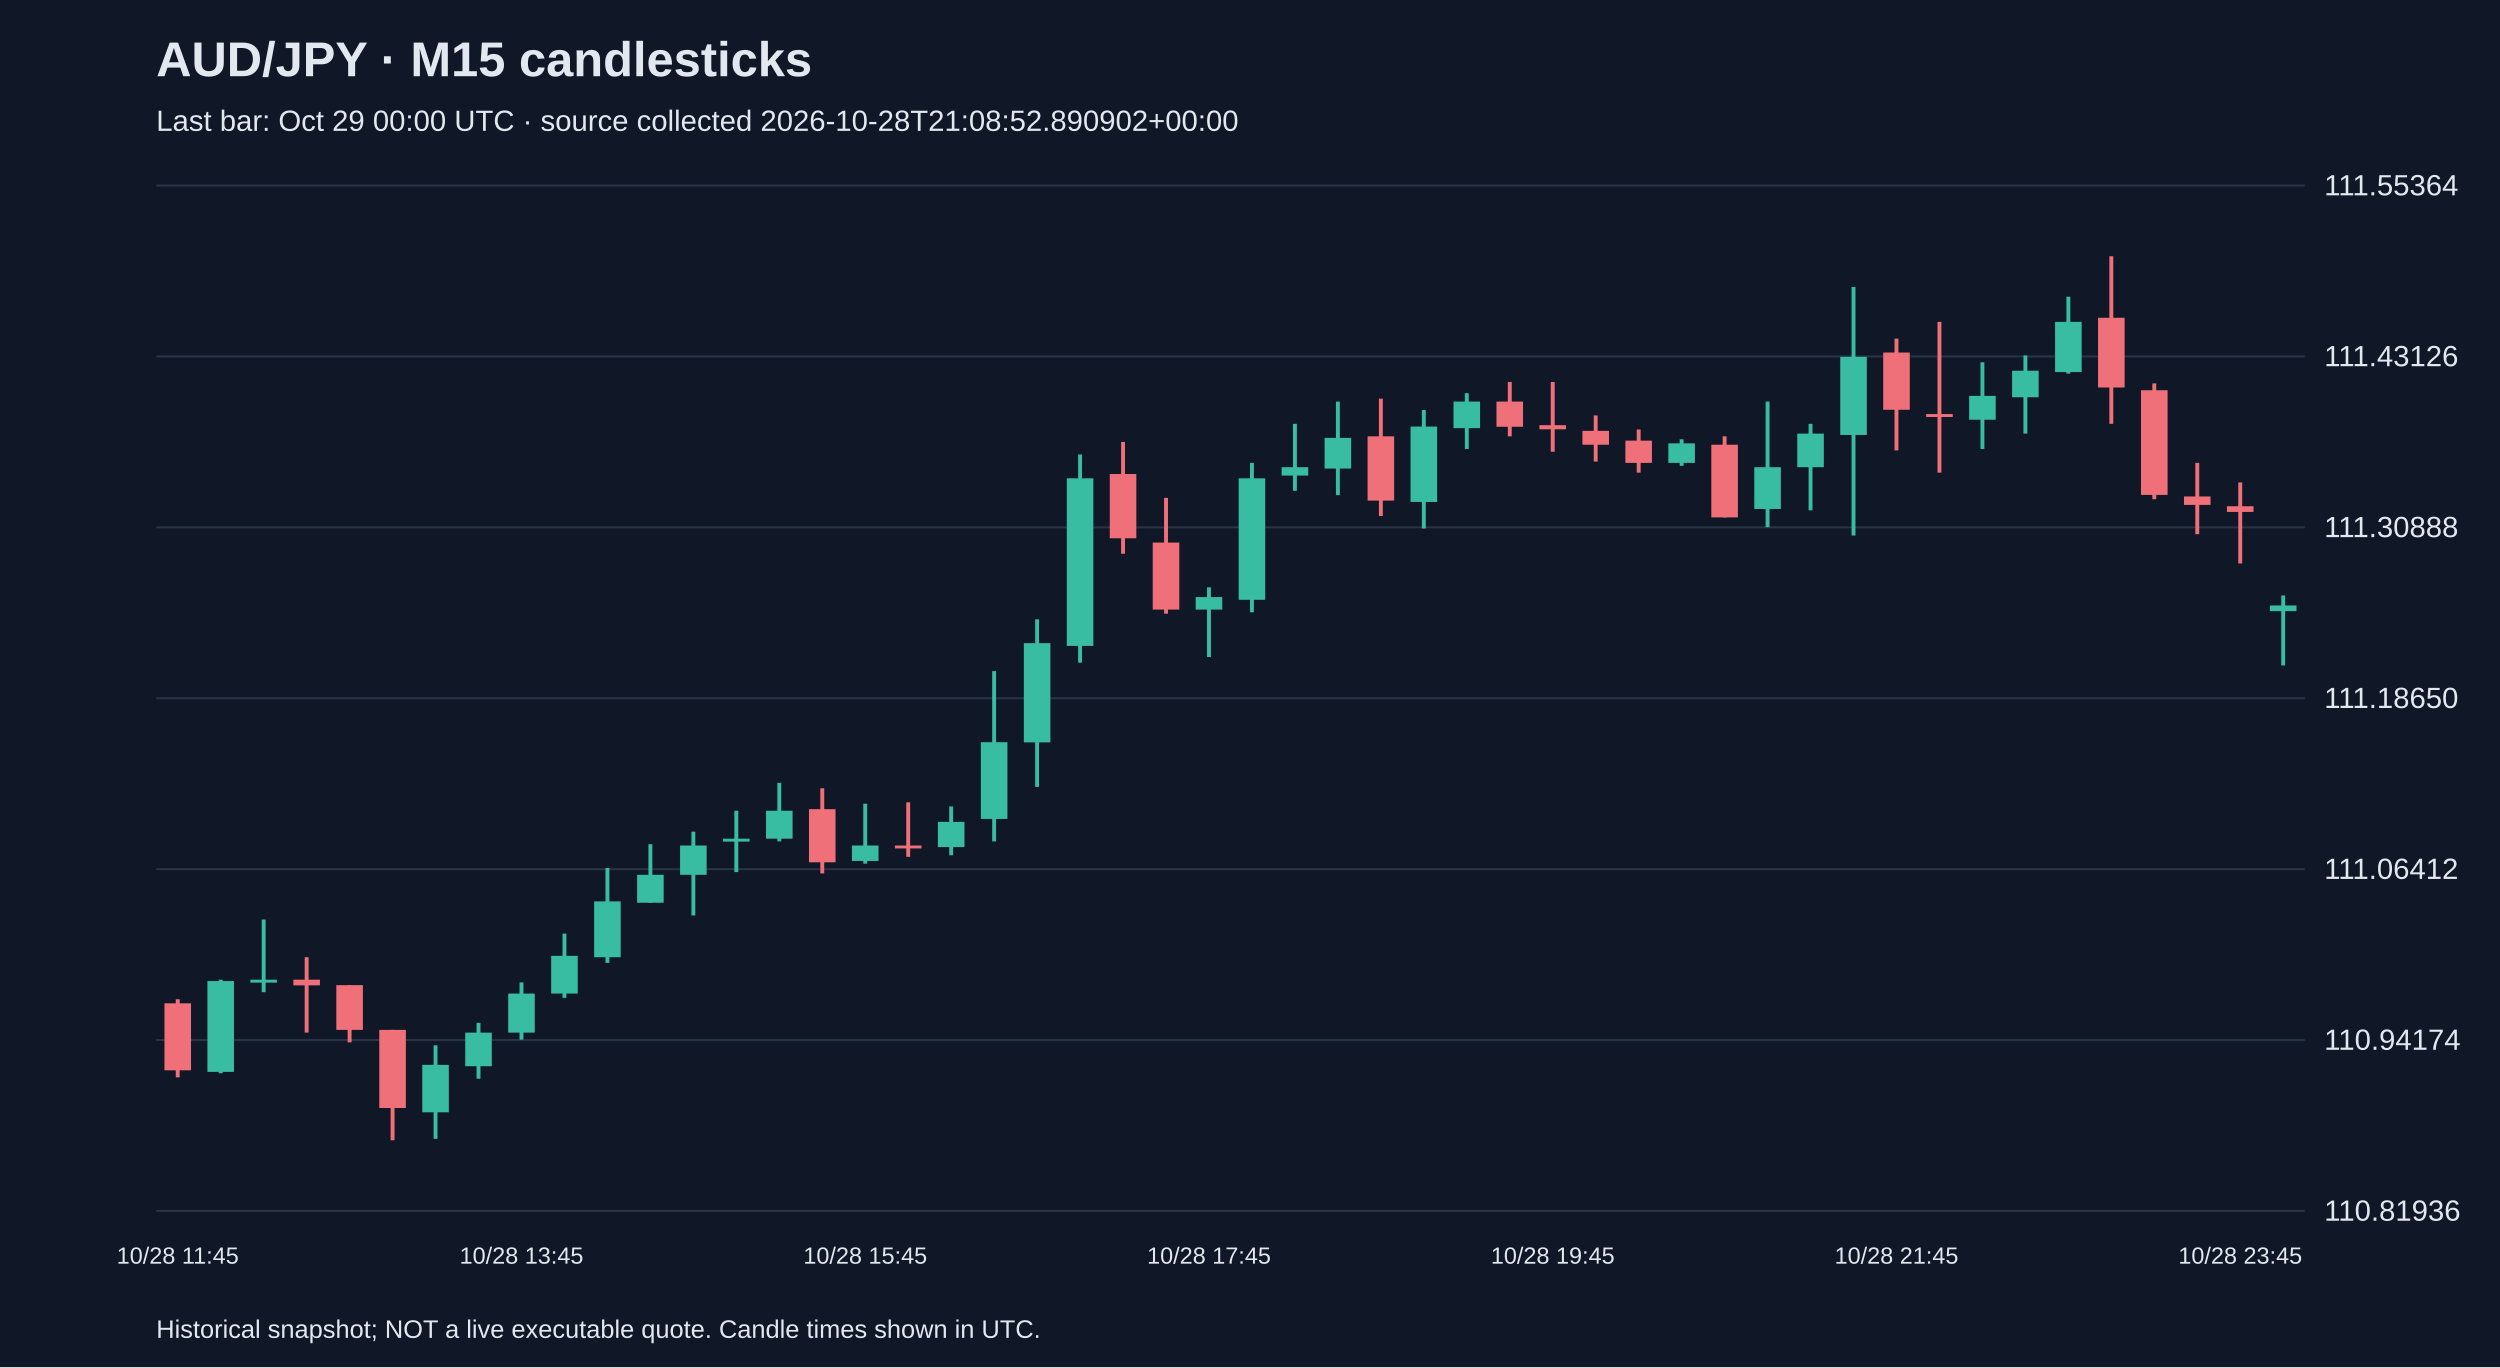
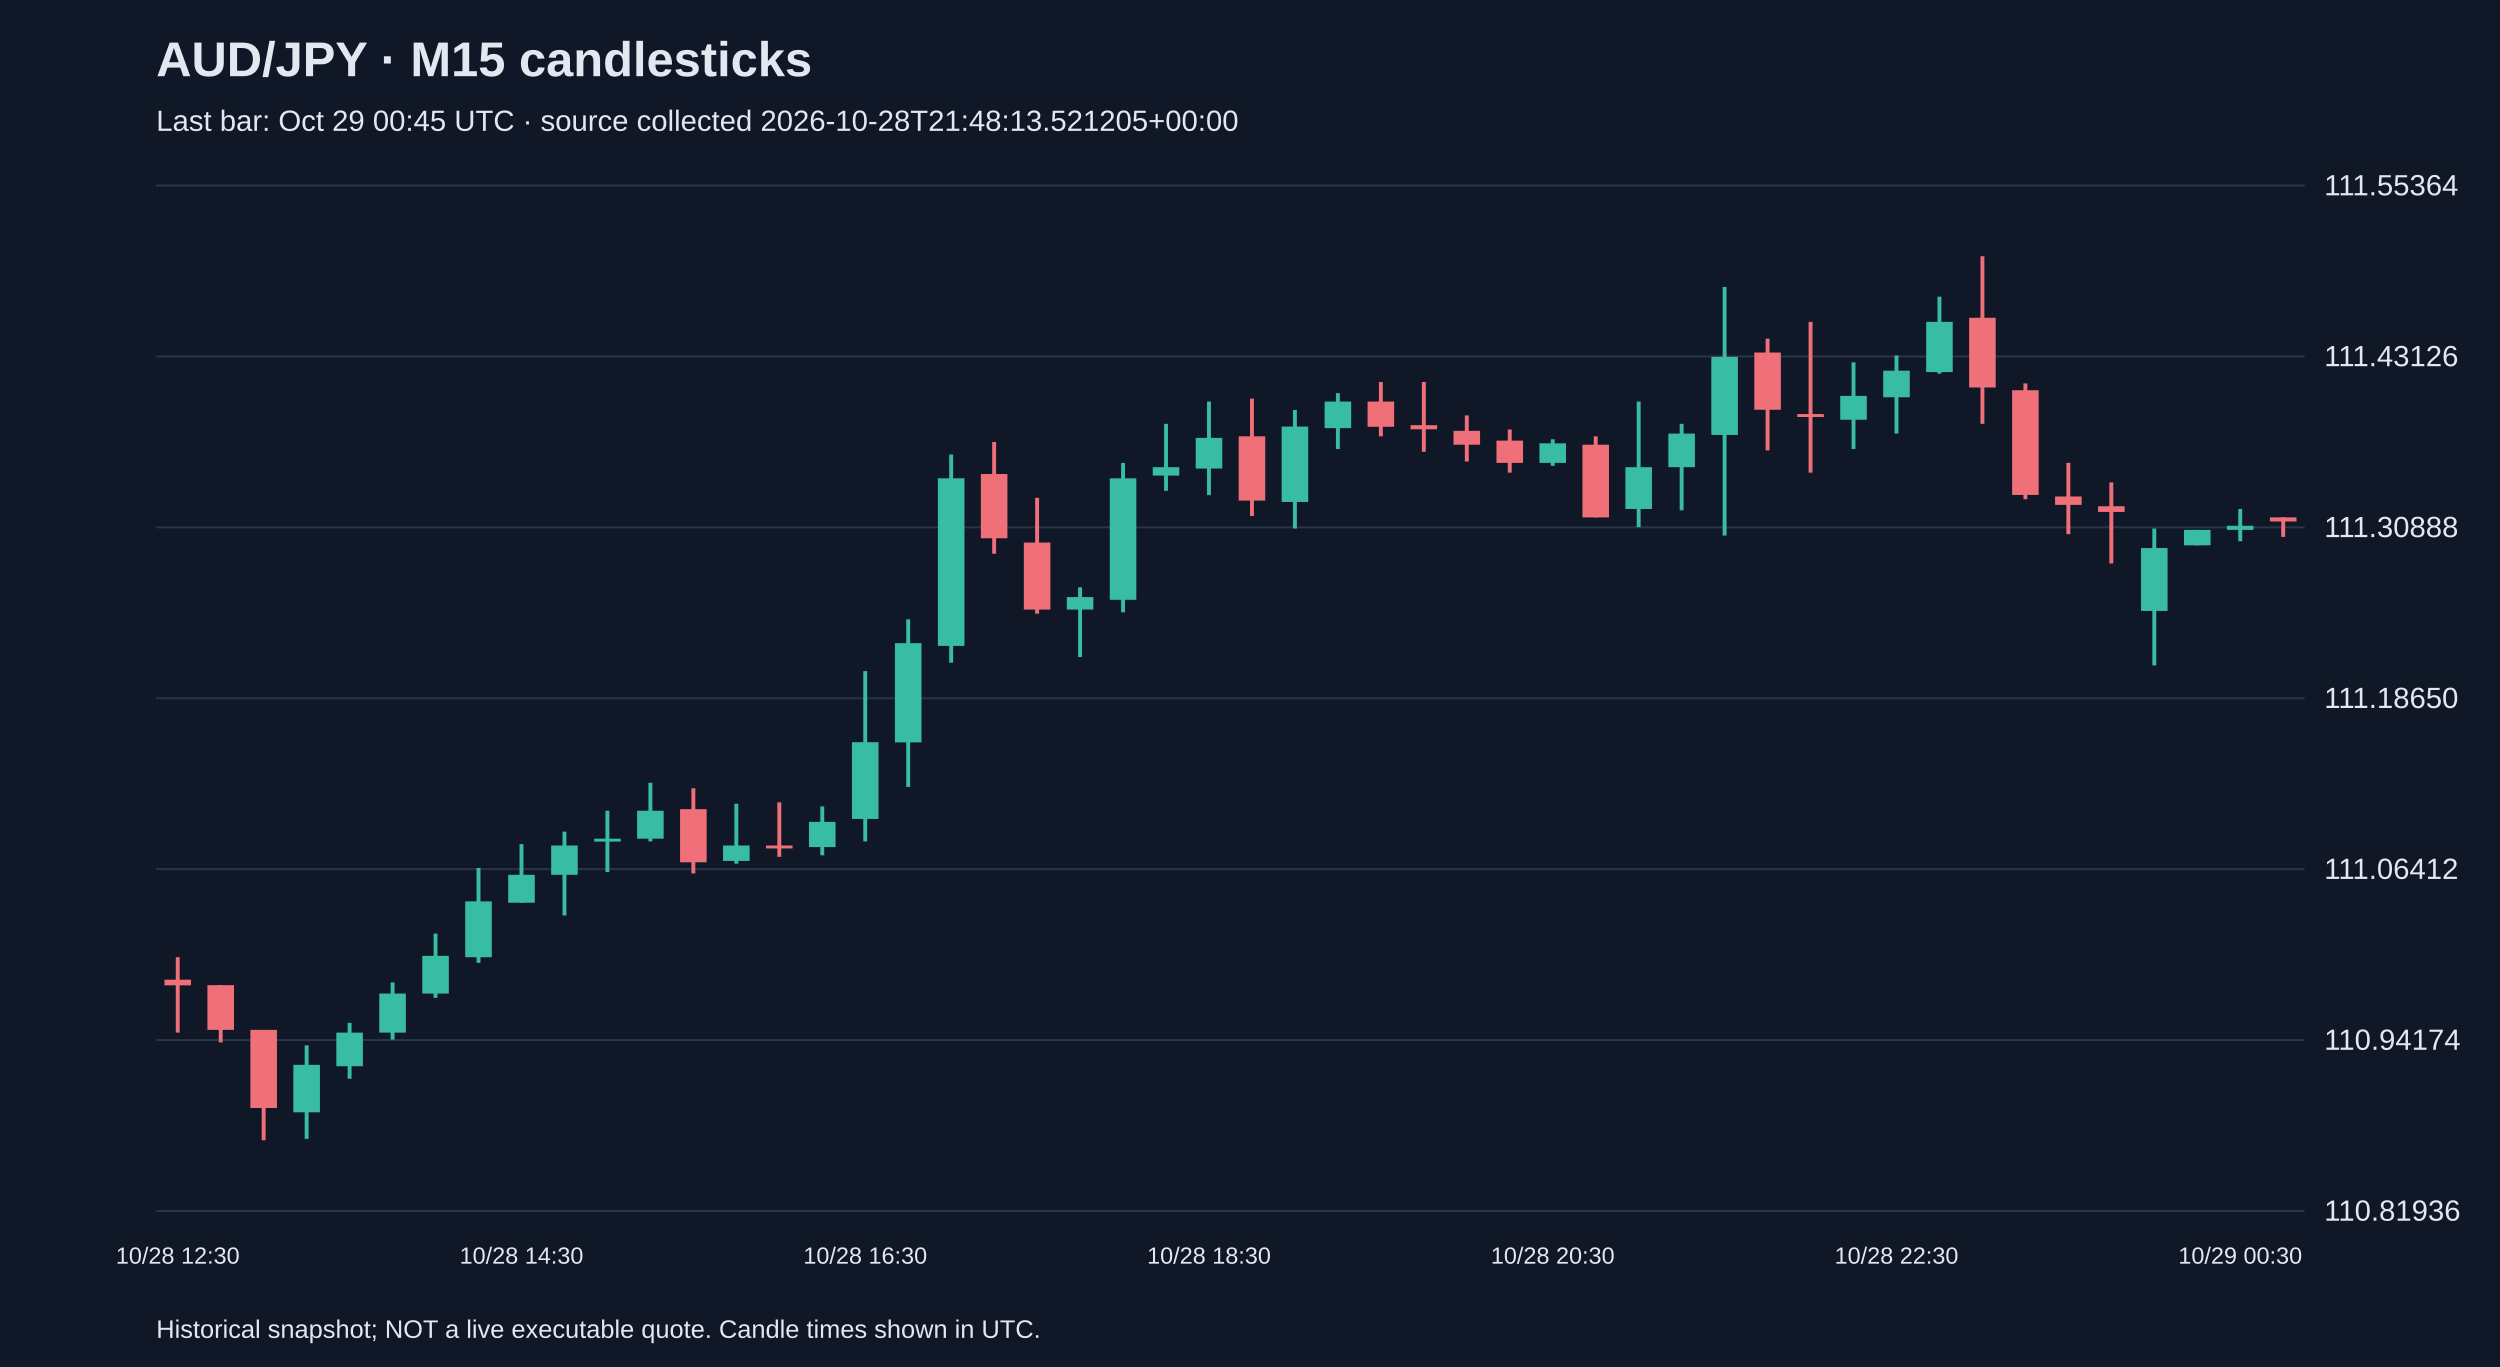
<svg xmlns="http://www.w3.org/2000/svg" viewBox="0 0 1280 700">
  <rect width="100%" height="100%" fill="#101827" />
  <style>text{font-family:Arial,sans-serif;fill:#e2e8f0}</style>
  <text x="80" y="39" font-size="25" font-weight="bold">AUD/JPY · M15 candlesticks</text>
-   <text x="80" y="67" font-size="15" fill="#a6b1c5">Last bar: Oct 29 00:00 UTC · source collected 2026-10-28T21:08:52.890902+00:00</text>
+   <text x="80" y="67" font-size="15" fill="#a6b1c5">Last bar: Oct 29 00:45 UTC · source collected 2026-10-28T21:48:13.521205+00:00</text>
  <line x1="80" y1="620.0" x2="1180" y2="620.0" stroke="#283548" />
  <text x="1190" y="625.0" font-size="15">110.81936</text>
  <line x1="80" y1="532.5" x2="1180" y2="532.5" stroke="#283548" />
  <text x="1190" y="537.5" font-size="15">110.94174</text>
  <line x1="80" y1="445.0" x2="1180" y2="445.0" stroke="#283548" />
  <text x="1190" y="450.0" font-size="15">111.06412</text>
  <line x1="80" y1="357.5" x2="1180" y2="357.5" stroke="#283548" />
  <text x="1190" y="362.5" font-size="15">111.18650</text>
  <line x1="80" y1="270.0" x2="1180" y2="270.0" stroke="#283548" />
  <text x="1190" y="275.0" font-size="15">111.30888</text>
  <line x1="80" y1="182.5" x2="1180" y2="182.5" stroke="#283548" />
  <text x="1190" y="187.5" font-size="15">111.43126</text>
  <line x1="80" y1="95.0" x2="1180" y2="95.0" stroke="#283548" />
  <text x="1190" y="100.0" font-size="15">111.55364</text>
-   <line x1="91.0" y1="511.6" x2="91.0" y2="551.6" stroke="#f07079" stroke-width="2" />
-   <rect x="84.2" y="513.7" width="13.6" height="34.3" fill="#f07079" />
-   <text x="91.0" y="647" text-anchor="middle" font-size="12">10/28 11:45</text>
-   <line x1="113.0" y1="501.6" x2="113.0" y2="549.5" stroke="#38bca2" stroke-width="2" />
-   <rect x="106.2" y="502.3" width="13.6" height="46.5" fill="#38bca2" />
-   <line x1="135.0" y1="470.8" x2="135.0" y2="508.0" stroke="#38bca2" stroke-width="2" />
-   <rect x="128.2" y="501.6" width="13.6" height="1.5" fill="#38bca2" />
-   <line x1="157.0" y1="490.1" x2="157.0" y2="528.7" stroke="#f07079" stroke-width="2" />
-   <rect x="150.2" y="501.6" width="13.6" height="2.9" fill="#f07079" />
-   <line x1="179.0" y1="504.4" x2="179.0" y2="533.7" stroke="#f07079" stroke-width="2" />
-   <rect x="172.2" y="504.4" width="13.6" height="22.9" fill="#f07079" />
-   <line x1="201.0" y1="527.3" x2="201.0" y2="583.8" stroke="#f07079" stroke-width="2" />
-   <rect x="194.2" y="527.3" width="13.6" height="40.0" fill="#f07079" />
-   <line x1="223.0" y1="535.2" x2="223.0" y2="583.1" stroke="#38bca2" stroke-width="2" />
-   <rect x="216.2" y="545.2" width="13.6" height="24.3" fill="#38bca2" />
-   <line x1="245.0" y1="523.7" x2="245.0" y2="552.3" stroke="#38bca2" stroke-width="2" />
-   <rect x="238.2" y="528.7" width="13.6" height="17.2" fill="#38bca2" />
-   <line x1="267.0" y1="503.0" x2="267.0" y2="532.3" stroke="#38bca2" stroke-width="2" />
-   <rect x="260.2" y="508.7" width="13.6" height="20.0" fill="#38bca2" />
-   <text x="267.0" y="647" text-anchor="middle" font-size="12">10/28 13:45</text>
-   <line x1="289.0" y1="478.0" x2="289.0" y2="510.9" stroke="#38bca2" stroke-width="2" />
-   <rect x="282.2" y="489.4" width="13.6" height="19.3" fill="#38bca2" />
-   <line x1="311.0" y1="444.4" x2="311.0" y2="493.0" stroke="#38bca2" stroke-width="2" />
-   <rect x="304.2" y="461.5" width="13.6" height="28.6" fill="#38bca2" />
-   <line x1="333.0" y1="432.2" x2="333.0" y2="462.2" stroke="#38bca2" stroke-width="2" />
-   <rect x="326.2" y="447.9" width="13.6" height="14.3" fill="#38bca2" />
-   <line x1="355.0" y1="425.8" x2="355.0" y2="468.7" stroke="#38bca2" stroke-width="2" />
-   <rect x="348.2" y="432.9" width="13.6" height="15.0" fill="#38bca2" />
-   <line x1="377.0" y1="415.1" x2="377.0" y2="446.5" stroke="#38bca2" stroke-width="2" />
-   <rect x="370.2" y="429.4" width="13.6" height="1.5" fill="#38bca2" />
-   <line x1="399.0" y1="400.8" x2="399.0" y2="430.8" stroke="#38bca2" stroke-width="2" />
-   <rect x="392.2" y="415.1" width="13.6" height="14.3" fill="#38bca2" />
-   <line x1="421.0" y1="403.6" x2="421.0" y2="447.2" stroke="#f07079" stroke-width="2" />
-   <rect x="414.2" y="414.3" width="13.6" height="27.2" fill="#f07079" />
-   <line x1="443.0" y1="411.5" x2="443.0" y2="442.2" stroke="#38bca2" stroke-width="2" />
-   <rect x="436.2" y="432.9" width="13.6" height="7.9" fill="#38bca2" />
-   <text x="443.0" y="647" text-anchor="middle" font-size="12">10/28 15:45</text>
-   <line x1="465.0" y1="410.8" x2="465.0" y2="438.7" stroke="#f07079" stroke-width="2" />
-   <rect x="458.2" y="432.9" width="13.6" height="1.5" fill="#f07079" />
-   <line x1="487.0" y1="412.9" x2="487.0" y2="437.9" stroke="#38bca2" stroke-width="2" />
-   <rect x="480.2" y="420.8" width="13.6" height="12.9" fill="#38bca2" />
-   <line x1="509.0" y1="343.6" x2="509.0" y2="430.8" stroke="#38bca2" stroke-width="2" />
-   <rect x="502.2" y="380.0" width="13.6" height="39.3" fill="#38bca2" />
-   <line x1="531.0" y1="317.1" x2="531.0" y2="402.9" stroke="#38bca2" stroke-width="2" />
-   <rect x="524.2" y="329.3" width="13.6" height="50.8" fill="#38bca2" />
-   <line x1="553.0" y1="232.7" x2="553.0" y2="339.3" stroke="#38bca2" stroke-width="2" />
-   <rect x="546.2" y="244.9" width="13.6" height="85.8" fill="#38bca2" />
-   <line x1="575.0" y1="226.3" x2="575.0" y2="283.5" stroke="#f07079" stroke-width="2" />
-   <rect x="568.2" y="242.7" width="13.6" height="32.9" fill="#f07079" />
-   <line x1="597.0" y1="254.9" x2="597.0" y2="314.2" stroke="#f07079" stroke-width="2" />
-   <rect x="590.2" y="277.8" width="13.6" height="34.3" fill="#f07079" />
-   <line x1="619.0" y1="300.7" x2="619.0" y2="336.4" stroke="#38bca2" stroke-width="2" />
-   <rect x="612.2" y="305.7" width="13.6" height="6.4" fill="#38bca2" />
-   <text x="619.0" y="647" text-anchor="middle" font-size="12">10/28 17:45</text>
-   <line x1="641.0" y1="237.0" x2="641.0" y2="313.5" stroke="#38bca2" stroke-width="2" />
-   <rect x="634.2" y="244.9" width="13.6" height="62.2" fill="#38bca2" />
-   <line x1="663.0" y1="217.0" x2="663.0" y2="251.3" stroke="#38bca2" stroke-width="2" />
-   <rect x="656.2" y="239.2" width="13.6" height="4.3" fill="#38bca2" />
-   <line x1="685.0" y1="205.6" x2="685.0" y2="253.5" stroke="#38bca2" stroke-width="2" />
-   <rect x="678.2" y="224.2" width="13.6" height="15.7" fill="#38bca2" />
-   <line x1="707.0" y1="204.1" x2="707.0" y2="264.2" stroke="#f07079" stroke-width="2" />
-   <rect x="700.2" y="223.4" width="13.6" height="32.9" fill="#f07079" />
-   <line x1="729.0" y1="209.9" x2="729.0" y2="270.6" stroke="#38bca2" stroke-width="2" />
-   <rect x="722.2" y="218.4" width="13.6" height="38.6" fill="#38bca2" />
-   <line x1="751.0" y1="201.3" x2="751.0" y2="229.9" stroke="#38bca2" stroke-width="2" />
-   <rect x="744.2" y="205.6" width="13.6" height="13.6" fill="#38bca2" />
-   <line x1="773.0" y1="195.6" x2="773.0" y2="223.4" stroke="#f07079" stroke-width="2" />
-   <rect x="766.2" y="205.6" width="13.6" height="12.9" fill="#f07079" />
-   <line x1="795.0" y1="195.6" x2="795.0" y2="231.3" stroke="#f07079" stroke-width="2" />
-   <rect x="788.2" y="217.7" width="13.6" height="2.1" fill="#f07079" />
-   <text x="795.0" y="647" text-anchor="middle" font-size="12">10/28 19:45</text>
-   <line x1="817.0" y1="212.7" x2="817.0" y2="236.3" stroke="#f07079" stroke-width="2" />
-   <rect x="810.2" y="220.6" width="13.6" height="7.1" fill="#f07079" />
-   <line x1="839.0" y1="219.9" x2="839.0" y2="242.0" stroke="#f07079" stroke-width="2" />
-   <rect x="832.2" y="225.6" width="13.6" height="11.4" fill="#f07079" />
-   <line x1="861.0" y1="224.9" x2="861.0" y2="238.5" stroke="#38bca2" stroke-width="2" />
-   <rect x="854.2" y="227.0" width="13.6" height="10.0" fill="#38bca2" />
-   <line x1="883.0" y1="223.4" x2="883.0" y2="264.9" stroke="#f07079" stroke-width="2" />
-   <rect x="876.2" y="227.7" width="13.6" height="37.2" fill="#f07079" />
-   <line x1="905.0" y1="205.6" x2="905.0" y2="269.9" stroke="#38bca2" stroke-width="2" />
-   <rect x="898.2" y="239.2" width="13.6" height="21.4" fill="#38bca2" />
-   <line x1="927.0" y1="217.0" x2="927.0" y2="261.3" stroke="#38bca2" stroke-width="2" />
-   <rect x="920.2" y="222.0" width="13.6" height="17.2" fill="#38bca2" />
-   <line x1="949.0" y1="146.9" x2="949.0" y2="274.2" stroke="#38bca2" stroke-width="2" />
-   <rect x="942.2" y="182.7" width="13.6" height="40.0" fill="#38bca2" />
-   <line x1="971.0" y1="173.4" x2="971.0" y2="230.6" stroke="#f07079" stroke-width="2" />
-   <rect x="964.2" y="180.5" width="13.6" height="29.3" fill="#f07079" />
-   <text x="971.0" y="647" text-anchor="middle" font-size="12">10/28 21:45</text>
-   <line x1="993.0" y1="164.8" x2="993.0" y2="242.0" stroke="#f07079" stroke-width="2" />
-   <rect x="986.2" y="212.0" width="13.6" height="1.5" fill="#f07079" />
-   <line x1="1015.0" y1="185.5" x2="1015.0" y2="229.9" stroke="#38bca2" stroke-width="2" />
-   <rect x="1008.2" y="202.7" width="13.6" height="12.2" fill="#38bca2" />
-   <line x1="1037.0" y1="182.0" x2="1037.0" y2="222.0" stroke="#38bca2" stroke-width="2" />
-   <rect x="1030.2" y="189.8" width="13.6" height="13.6" fill="#38bca2" />
-   <line x1="1059.0" y1="151.9" x2="1059.0" y2="191.3" stroke="#38bca2" stroke-width="2" />
-   <rect x="1052.2" y="164.8" width="13.6" height="25.7" fill="#38bca2" />
-   <line x1="1081.0" y1="131.2" x2="1081.0" y2="217.0" stroke="#f07079" stroke-width="2" />
-   <rect x="1074.2" y="162.7" width="13.6" height="35.7" fill="#f07079" />
-   <line x1="1103.0" y1="196.3" x2="1103.0" y2="255.6" stroke="#f07079" stroke-width="2" />
-   <rect x="1096.2" y="199.8" width="13.6" height="53.6" fill="#f07079" />
-   <line x1="1125.0" y1="237.0" x2="1125.0" y2="273.5" stroke="#f07079" stroke-width="2" />
-   <rect x="1118.2" y="254.2" width="13.6" height="4.3" fill="#f07079" />
-   <line x1="1147.0" y1="247.0" x2="1147.0" y2="288.5" stroke="#f07079" stroke-width="2" />
-   <rect x="1140.2" y="259.2" width="13.6" height="2.9" fill="#f07079" />
-   <text x="1147.0" y="647" text-anchor="middle" font-size="12">10/28 23:45</text>
-   <line x1="1169.0" y1="304.9" x2="1169.0" y2="340.7" stroke="#38bca2" stroke-width="2" />
-   <rect x="1162.2" y="310.0" width="13.6" height="2.9" fill="#38bca2" />
+   <line x1="91.0" y1="490.1" x2="91.0" y2="528.7" stroke="#f07079" stroke-width="2" />
+   <rect x="84.2" y="501.6" width="13.6" height="2.9" fill="#f07079" />
+   <text x="91.0" y="647" text-anchor="middle" font-size="12">10/28 12:30</text>
+   <line x1="113.0" y1="504.4" x2="113.0" y2="533.7" stroke="#f07079" stroke-width="2" />
+   <rect x="106.2" y="504.4" width="13.6" height="22.9" fill="#f07079" />
+   <line x1="135.0" y1="527.3" x2="135.0" y2="583.8" stroke="#f07079" stroke-width="2" />
+   <rect x="128.2" y="527.3" width="13.6" height="40.0" fill="#f07079" />
+   <line x1="157.0" y1="535.2" x2="157.0" y2="583.1" stroke="#38bca2" stroke-width="2" />
+   <rect x="150.2" y="545.2" width="13.6" height="24.3" fill="#38bca2" />
+   <line x1="179.0" y1="523.7" x2="179.0" y2="552.3" stroke="#38bca2" stroke-width="2" />
+   <rect x="172.2" y="528.7" width="13.6" height="17.2" fill="#38bca2" />
+   <line x1="201.0" y1="503.0" x2="201.0" y2="532.3" stroke="#38bca2" stroke-width="2" />
+   <rect x="194.2" y="508.7" width="13.6" height="20.0" fill="#38bca2" />
+   <line x1="223.0" y1="478.0" x2="223.0" y2="510.9" stroke="#38bca2" stroke-width="2" />
+   <rect x="216.2" y="489.4" width="13.6" height="19.3" fill="#38bca2" />
+   <line x1="245.0" y1="444.4" x2="245.0" y2="493.0" stroke="#38bca2" stroke-width="2" />
+   <rect x="238.2" y="461.5" width="13.6" height="28.6" fill="#38bca2" />
+   <line x1="267.0" y1="432.2" x2="267.0" y2="462.2" stroke="#38bca2" stroke-width="2" />
+   <rect x="260.2" y="447.9" width="13.6" height="14.3" fill="#38bca2" />
+   <text x="267.0" y="647" text-anchor="middle" font-size="12">10/28 14:30</text>
+   <line x1="289.0" y1="425.8" x2="289.0" y2="468.7" stroke="#38bca2" stroke-width="2" />
+   <rect x="282.2" y="432.9" width="13.6" height="15.0" fill="#38bca2" />
+   <line x1="311.0" y1="415.1" x2="311.0" y2="446.5" stroke="#38bca2" stroke-width="2" />
+   <rect x="304.2" y="429.4" width="13.6" height="1.5" fill="#38bca2" />
+   <line x1="333.0" y1="400.8" x2="333.0" y2="430.8" stroke="#38bca2" stroke-width="2" />
+   <rect x="326.2" y="415.1" width="13.6" height="14.3" fill="#38bca2" />
+   <line x1="355.0" y1="403.6" x2="355.0" y2="447.2" stroke="#f07079" stroke-width="2" />
+   <rect x="348.2" y="414.3" width="13.6" height="27.2" fill="#f07079" />
+   <line x1="377.0" y1="411.5" x2="377.0" y2="442.2" stroke="#38bca2" stroke-width="2" />
+   <rect x="370.2" y="432.9" width="13.6" height="7.9" fill="#38bca2" />
+   <line x1="399.0" y1="410.8" x2="399.0" y2="438.7" stroke="#f07079" stroke-width="2" />
+   <rect x="392.2" y="432.9" width="13.6" height="1.5" fill="#f07079" />
+   <line x1="421.0" y1="412.9" x2="421.0" y2="437.9" stroke="#38bca2" stroke-width="2" />
+   <rect x="414.2" y="420.8" width="13.6" height="12.9" fill="#38bca2" />
+   <line x1="443.0" y1="343.6" x2="443.0" y2="430.8" stroke="#38bca2" stroke-width="2" />
+   <rect x="436.2" y="380.0" width="13.6" height="39.3" fill="#38bca2" />
+   <text x="443.0" y="647" text-anchor="middle" font-size="12">10/28 16:30</text>
+   <line x1="465.0" y1="317.1" x2="465.0" y2="402.9" stroke="#38bca2" stroke-width="2" />
+   <rect x="458.2" y="329.3" width="13.6" height="50.8" fill="#38bca2" />
+   <line x1="487.0" y1="232.7" x2="487.0" y2="339.3" stroke="#38bca2" stroke-width="2" />
+   <rect x="480.2" y="244.9" width="13.6" height="85.8" fill="#38bca2" />
+   <line x1="509.0" y1="226.3" x2="509.0" y2="283.5" stroke="#f07079" stroke-width="2" />
+   <rect x="502.2" y="242.7" width="13.6" height="32.9" fill="#f07079" />
+   <line x1="531.0" y1="254.9" x2="531.0" y2="314.2" stroke="#f07079" stroke-width="2" />
+   <rect x="524.2" y="277.8" width="13.6" height="34.3" fill="#f07079" />
+   <line x1="553.0" y1="300.7" x2="553.0" y2="336.4" stroke="#38bca2" stroke-width="2" />
+   <rect x="546.2" y="305.7" width="13.6" height="6.4" fill="#38bca2" />
+   <line x1="575.0" y1="237.0" x2="575.0" y2="313.5" stroke="#38bca2" stroke-width="2" />
+   <rect x="568.2" y="244.9" width="13.6" height="62.2" fill="#38bca2" />
+   <line x1="597.0" y1="217.0" x2="597.0" y2="251.3" stroke="#38bca2" stroke-width="2" />
+   <rect x="590.2" y="239.2" width="13.6" height="4.3" fill="#38bca2" />
+   <line x1="619.0" y1="205.6" x2="619.0" y2="253.5" stroke="#38bca2" stroke-width="2" />
+   <rect x="612.2" y="224.2" width="13.6" height="15.7" fill="#38bca2" />
+   <text x="619.0" y="647" text-anchor="middle" font-size="12">10/28 18:30</text>
+   <line x1="641.0" y1="204.1" x2="641.0" y2="264.2" stroke="#f07079" stroke-width="2" />
+   <rect x="634.2" y="223.4" width="13.6" height="32.9" fill="#f07079" />
+   <line x1="663.0" y1="209.9" x2="663.0" y2="270.6" stroke="#38bca2" stroke-width="2" />
+   <rect x="656.2" y="218.4" width="13.6" height="38.6" fill="#38bca2" />
+   <line x1="685.0" y1="201.3" x2="685.0" y2="229.9" stroke="#38bca2" stroke-width="2" />
+   <rect x="678.2" y="205.6" width="13.6" height="13.6" fill="#38bca2" />
+   <line x1="707.0" y1="195.6" x2="707.0" y2="223.4" stroke="#f07079" stroke-width="2" />
+   <rect x="700.2" y="205.6" width="13.6" height="12.9" fill="#f07079" />
+   <line x1="729.0" y1="195.6" x2="729.0" y2="231.3" stroke="#f07079" stroke-width="2" />
+   <rect x="722.2" y="217.7" width="13.6" height="2.1" fill="#f07079" />
+   <line x1="751.0" y1="212.7" x2="751.0" y2="236.3" stroke="#f07079" stroke-width="2" />
+   <rect x="744.2" y="220.6" width="13.6" height="7.1" fill="#f07079" />
+   <line x1="773.0" y1="219.9" x2="773.0" y2="242.0" stroke="#f07079" stroke-width="2" />
+   <rect x="766.2" y="225.6" width="13.6" height="11.4" fill="#f07079" />
+   <line x1="795.0" y1="224.9" x2="795.0" y2="238.5" stroke="#38bca2" stroke-width="2" />
+   <rect x="788.2" y="227.0" width="13.6" height="10.0" fill="#38bca2" />
+   <text x="795.0" y="647" text-anchor="middle" font-size="12">10/28 20:30</text>
+   <line x1="817.0" y1="223.4" x2="817.0" y2="264.9" stroke="#f07079" stroke-width="2" />
+   <rect x="810.2" y="227.7" width="13.6" height="37.2" fill="#f07079" />
+   <line x1="839.0" y1="205.6" x2="839.0" y2="269.9" stroke="#38bca2" stroke-width="2" />
+   <rect x="832.2" y="239.2" width="13.6" height="21.4" fill="#38bca2" />
+   <line x1="861.0" y1="217.0" x2="861.0" y2="261.3" stroke="#38bca2" stroke-width="2" />
+   <rect x="854.2" y="222.0" width="13.6" height="17.2" fill="#38bca2" />
+   <line x1="883.0" y1="146.9" x2="883.0" y2="274.2" stroke="#38bca2" stroke-width="2" />
+   <rect x="876.2" y="182.7" width="13.6" height="40.0" fill="#38bca2" />
+   <line x1="905.0" y1="173.4" x2="905.0" y2="230.6" stroke="#f07079" stroke-width="2" />
+   <rect x="898.2" y="180.5" width="13.6" height="29.3" fill="#f07079" />
+   <line x1="927.0" y1="164.8" x2="927.0" y2="242.0" stroke="#f07079" stroke-width="2" />
+   <rect x="920.2" y="212.0" width="13.6" height="1.5" fill="#f07079" />
+   <line x1="949.0" y1="185.5" x2="949.0" y2="229.9" stroke="#38bca2" stroke-width="2" />
+   <rect x="942.2" y="202.7" width="13.6" height="12.2" fill="#38bca2" />
+   <line x1="971.0" y1="182.0" x2="971.0" y2="222.0" stroke="#38bca2" stroke-width="2" />
+   <rect x="964.2" y="189.8" width="13.6" height="13.6" fill="#38bca2" />
+   <text x="971.0" y="647" text-anchor="middle" font-size="12">10/28 22:30</text>
+   <line x1="993.0" y1="151.9" x2="993.0" y2="191.3" stroke="#38bca2" stroke-width="2" />
+   <rect x="986.2" y="164.8" width="13.6" height="25.7" fill="#38bca2" />
+   <line x1="1015.0" y1="131.2" x2="1015.0" y2="217.0" stroke="#f07079" stroke-width="2" />
+   <rect x="1008.2" y="162.7" width="13.6" height="35.7" fill="#f07079" />
+   <line x1="1037.0" y1="196.3" x2="1037.0" y2="255.6" stroke="#f07079" stroke-width="2" />
+   <rect x="1030.2" y="199.8" width="13.6" height="53.6" fill="#f07079" />
+   <line x1="1059.0" y1="237.0" x2="1059.0" y2="273.5" stroke="#f07079" stroke-width="2" />
+   <rect x="1052.2" y="254.2" width="13.6" height="4.3" fill="#f07079" />
+   <line x1="1081.0" y1="247.0" x2="1081.0" y2="288.5" stroke="#f07079" stroke-width="2" />
+   <rect x="1074.2" y="259.2" width="13.6" height="2.9" fill="#f07079" />
+   <line x1="1103.0" y1="270.6" x2="1103.0" y2="340.7" stroke="#38bca2" stroke-width="2" />
+   <rect x="1096.2" y="280.6" width="13.6" height="32.2" fill="#38bca2" />
+   <line x1="1125.0" y1="271.3" x2="1125.0" y2="279.2" stroke="#38bca2" stroke-width="2" />
+   <rect x="1118.2" y="271.3" width="13.6" height="7.9" fill="#38bca2" />
+   <line x1="1147.0" y1="260.6" x2="1147.0" y2="277.1" stroke="#38bca2" stroke-width="2" />
+   <rect x="1140.2" y="269.2" width="13.6" height="2.1" fill="#38bca2" />
+   <text x="1147.0" y="647" text-anchor="middle" font-size="12">10/29 00:30</text>
+   <line x1="1169.0" y1="264.9" x2="1169.0" y2="274.9" stroke="#f07079" stroke-width="2" />
+   <rect x="1162.2" y="264.9" width="13.6" height="2.1" fill="#f07079" />
  <text x="80" y="685" font-size="13">Historical snapshot; NOT a live executable quote. Candle times shown in UTC.</text>
</svg>
